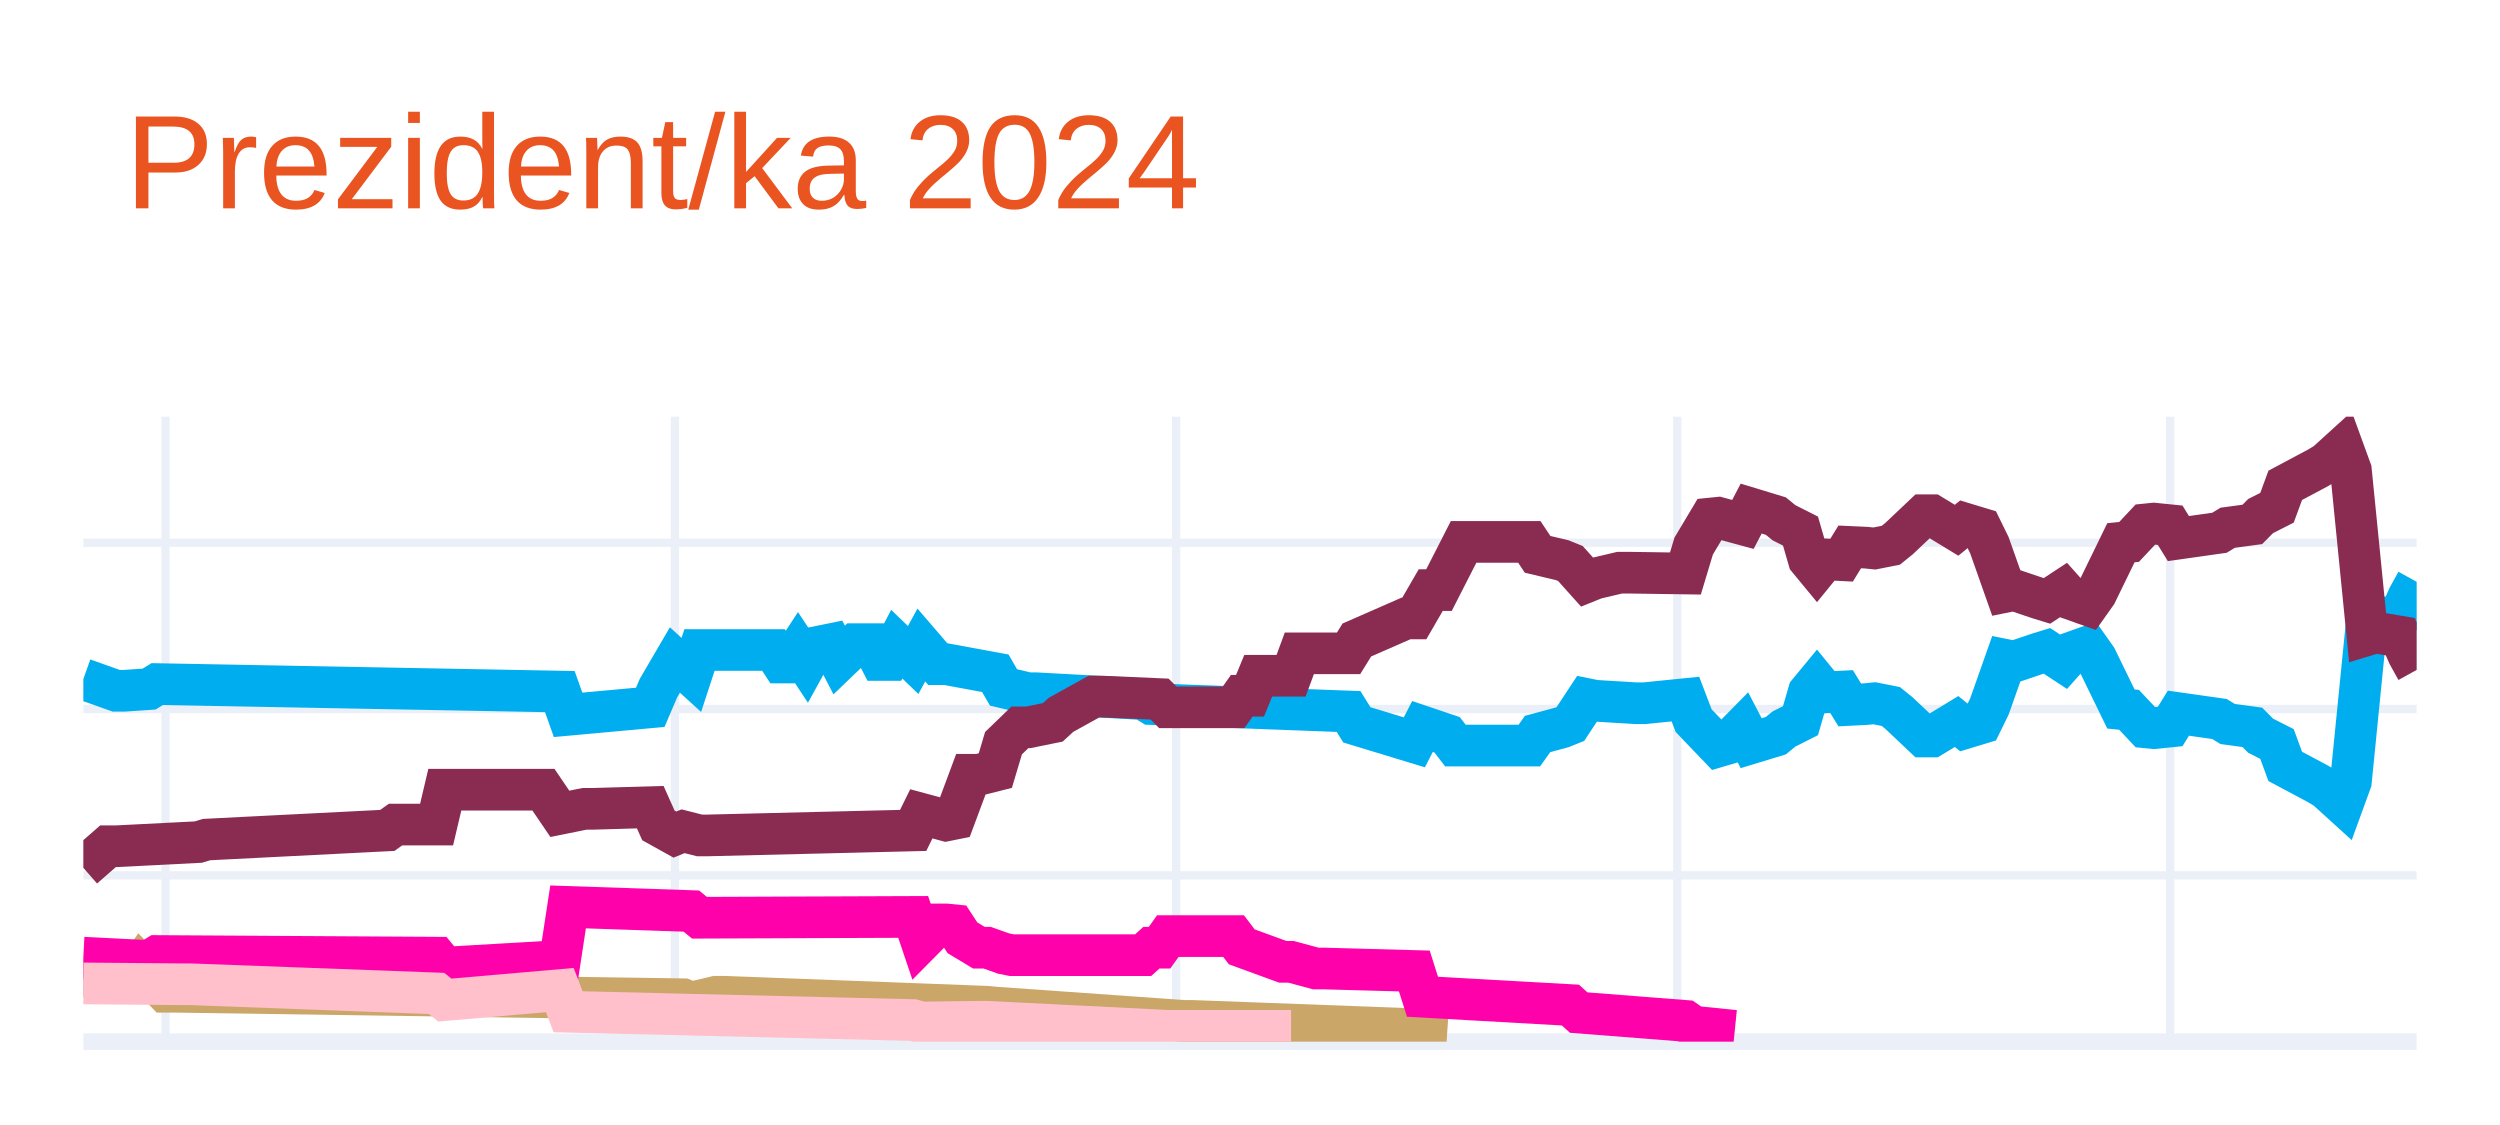
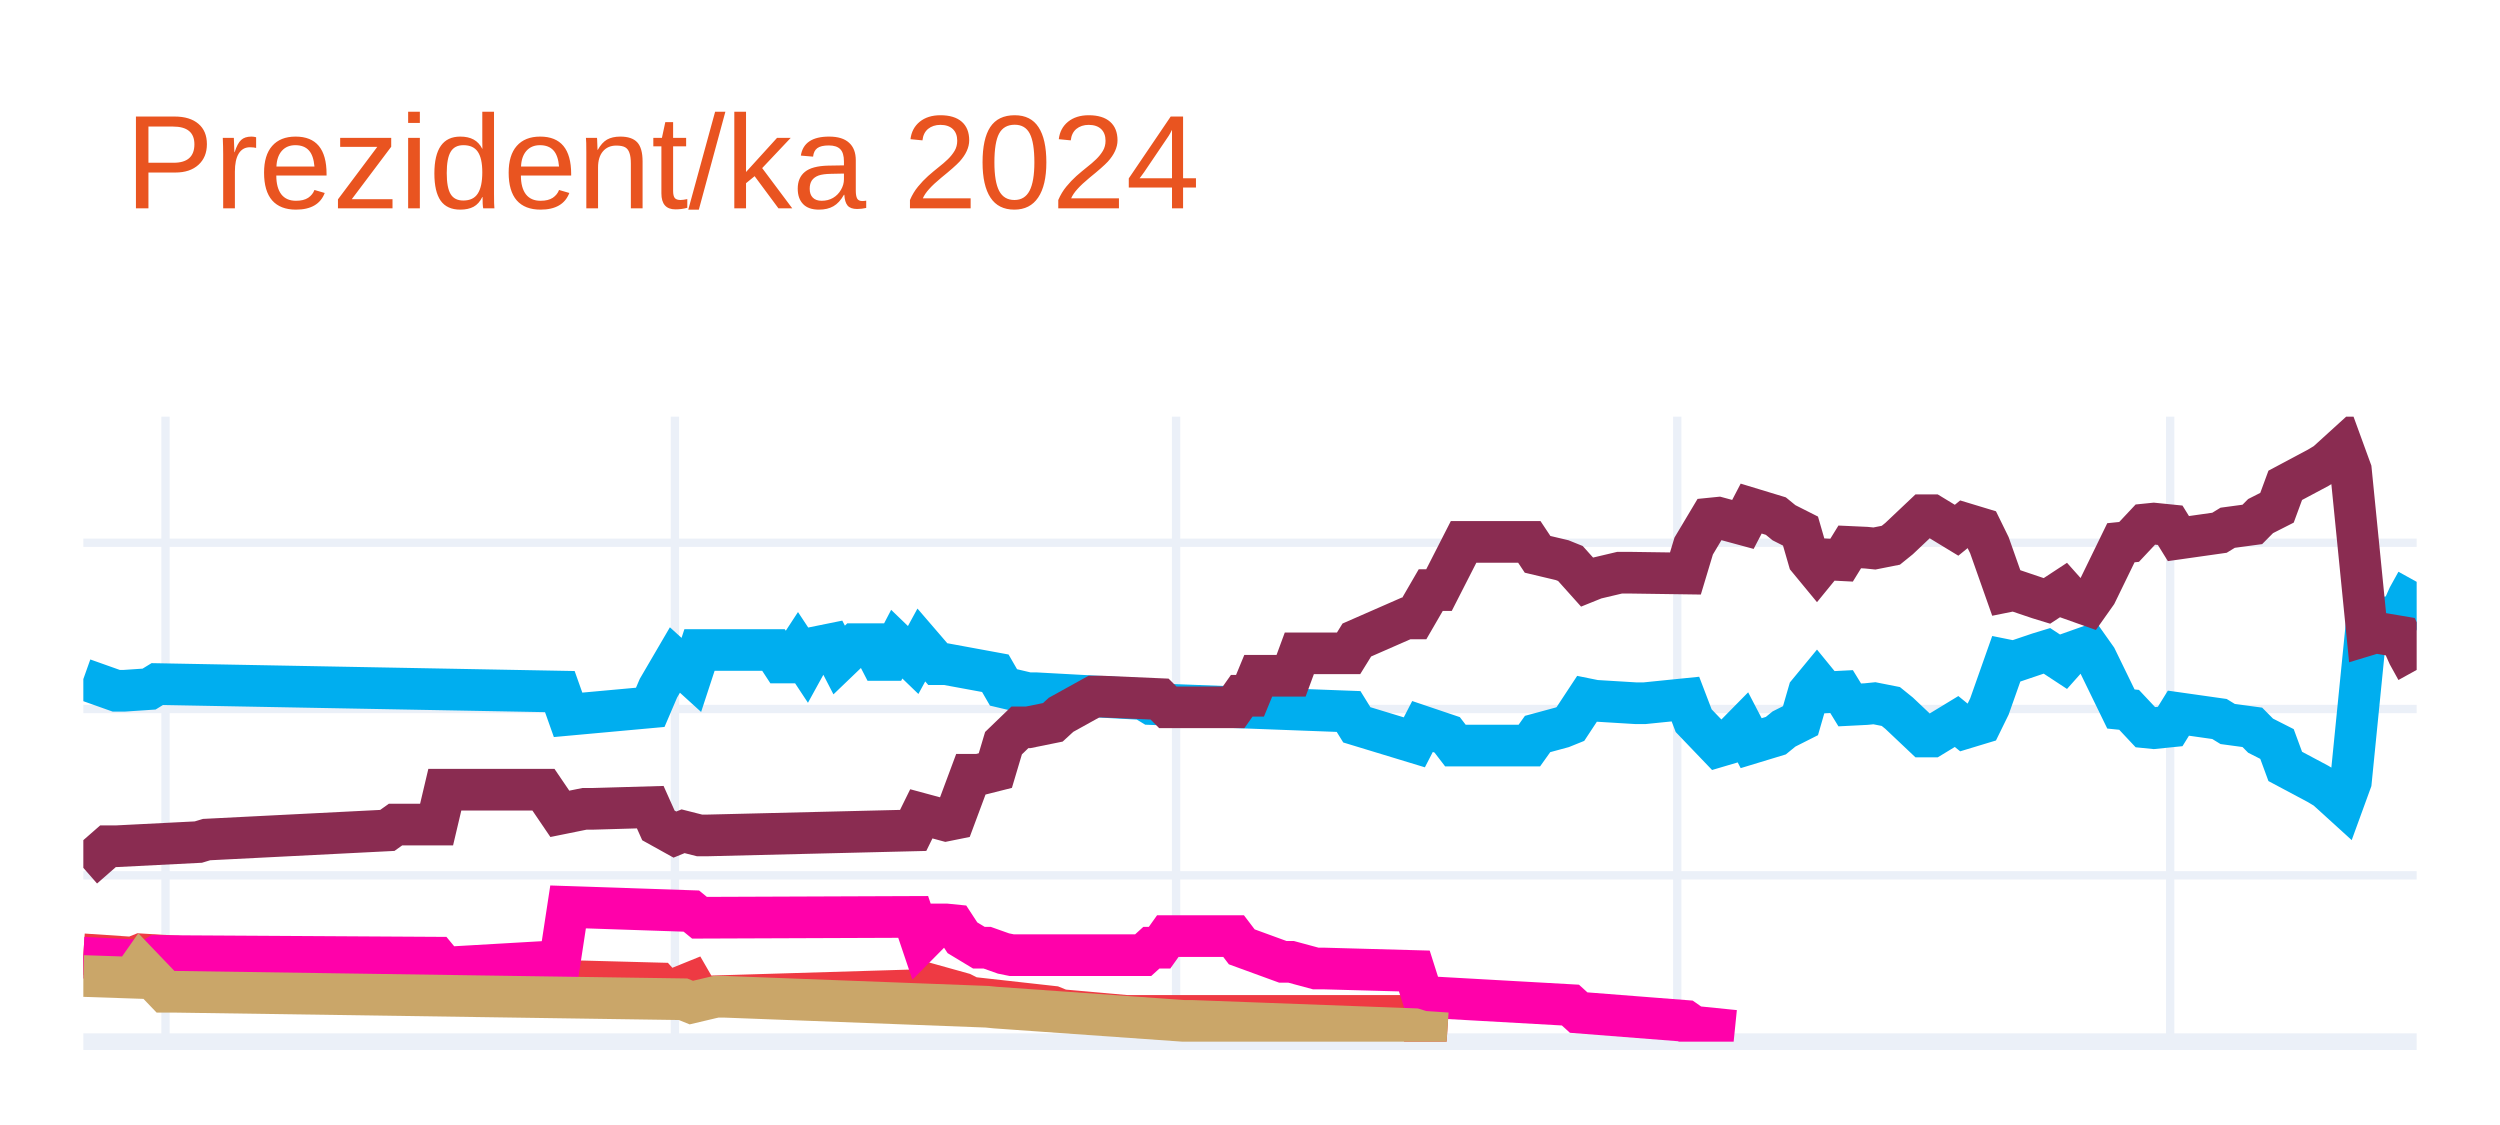
<svg xmlns="http://www.w3.org/2000/svg" class="main-svg" width="300" height="135" style="" viewBox="0 0 300 135">
  <rect x="0" y="0" width="300" height="135" style="fill: rgb(255, 255, 255); fill-opacity: 1;" />
-   <defs id="defs-841023">
+   <defs id="defs-cb85f1">
    <g class="clips">
-       <clipPath id="clip841023xyplot" class="plotclip">
+       <clipPath id="clipcb85f1xyplot" class="plotclip">
        <rect width="280" height="75" />
      </clipPath>
-       <clipPath class="axesclip" id="clip841023x">
+       <clipPath class="axesclip" id="clipcb85f1x">
        <rect x="10" y="0" width="280" height="135" />
      </clipPath>
-       <clipPath class="axesclip" id="clip841023y">
+       <clipPath class="axesclip" id="clipcb85f1y">
        <rect x="0" y="50" width="300" height="75" />
      </clipPath>
-       <clipPath class="axesclip" id="clip841023xy">
+       <clipPath class="axesclip" id="clipcb85f1xy">
        <rect x="10" y="50" width="280" height="75" />
      </clipPath>
    </g>
    <g class="gradients" />
    <g class="patterns" />
  </defs>
  <g class="bglayer" />
  <g class="layer-below">
    <g class="imagelayer" />
    <g class="shapelayer" />
  </g>
  <g class="cartesianlayer">
    <g class="subplot xy">
      <g class="layer-subplot">
        <g class="shapelayer" />
        <g class="imagelayer" />
      </g>
      <g class="minor-gridlayer">
        <g class="x" />
        <g class="y" />
      </g>
      <g class="gridlayer">
        <g class="x">
          <path class="xgrid crisp" transform="translate(19.86,0)" d="M0,50v75" style="stroke: rgb(235, 240, 248); stroke-opacity: 1; stroke-width: 1px;" />
          <path class="xgrid crisp" transform="translate(80.99,0)" d="M0,50v75" style="stroke: rgb(235, 240, 248); stroke-opacity: 1; stroke-width: 1px;" />
          <path class="xgrid crisp" transform="translate(141.13,0)" d="M0,50v75" style="stroke: rgb(235, 240, 248); stroke-opacity: 1; stroke-width: 1px;" />
          <path class="xgrid crisp" transform="translate(201.27,0)" d="M0,50v75" style="stroke: rgb(235, 240, 248); stroke-opacity: 1; stroke-width: 1px;" />
          <path class="xgrid crisp" transform="translate(260.42,0)" d="M0,50v75" style="stroke: rgb(235, 240, 248); stroke-opacity: 1; stroke-width: 1px;" />
        </g>
        <g class="y">
          <path class="ygrid crisp" transform="translate(0,105.04)" d="M10,0h280" style="stroke: rgb(235, 240, 248); stroke-opacity: 1; stroke-width: 1px;" />
          <path class="ygrid crisp" transform="translate(0,85.08)" d="M10,0h280" style="stroke: rgb(235, 240, 248); stroke-opacity: 1; stroke-width: 1px;" />
          <path class="ygrid crisp" transform="translate(0,65.13)" d="M10,0h280" style="stroke: rgb(235, 240, 248); stroke-opacity: 1; stroke-width: 1px;" />
        </g>
      </g>
      <g class="zerolinelayer">
        <path class="yzl zl crisp" transform="translate(0,125)" d="M10,0h280" style="stroke: rgb(235, 240, 248); stroke-opacity: 1; stroke-width: 2px;" />
      </g>
      <g class="layer-between">
        <g class="shapelayer" />
        <g class="imagelayer" />
      </g>
      <path class="xlines-below" />
      <path class="ylines-below" />
      <g class="overlines-below" />
      <g class="xaxislayer-below" />
      <g class="yaxislayer-below" />
      <g class="overaxes-below" />
      <g class="overplot">
-         <g class="xy" transform="translate(10,50)" clip-path="url(#clip841023xyplot)">
+         <g class="xy" transform="translate(10,50)" clip-path="url(#clipcb85f1xyplot)">
          <g class="scatterlayer mlayer">
-             <g class="trace scatter trace1a39c4" style="stroke-miterlimit: 2; opacity: 1;">
+             <g class="trace scatter trace64f1a5" style="stroke-miterlimit: 2; opacity: 1;">
              <g class="fills" />
              <g class="errorbars" />
              <g class="lines">
                <path class="js-line" d="M0,31.49L3.94,32.89L4.93,32.89L7.89,32.69L8.87,32.09L57.18,32.99L58.17,35.78L68.03,34.88L69.01,32.59L70.99,29.2L71.97,30.09L72.96,30.99L73.94,28L82.82,28L83.8,29.5L84.79,29.5L85.77,28L86.76,29.5L87.75,27.7L89.72,27.3L90.7,29.2L92.68,27.3L93.66,27.3L94.65,27.3L95.63,29.2L96.62,29.2L97.61,27.3L99.58,29.2L100.56,27.4L102.54,29.7L103.52,29.7L109.44,30.79L110.42,32.49L113.38,33.19L114.37,33.19L127.18,33.89L128.17,34.49L151.83,35.38L152.82,36.98L159.72,39.08L160.7,37.18L163.66,38.18L164.65,39.47L173.52,39.47L174.51,38.08L177.46,37.28L178.45,36.88L180.42,33.89L181.41,34.09L186.34,34.39L187.32,34.39L192.25,33.89L193.24,36.48L196.2,39.57L197.18,39.28L199.15,37.28L200.14,39.18L203.1,38.28L204.08,37.48L206.06,36.48L207.04,33.09L208.03,31.89L209.01,33.09L210.99,32.99L211.97,34.59L213.94,34.49L214.93,34.39L216.9,34.78L217.89,35.58L220.85,38.38L221.83,38.38L224.79,36.58L225.77,37.38L227.75,36.78L228.73,34.78L230.7,29.2L231.69,29.4L234.65,28.4L235.63,28.1L237.61,29.4L238.59,28.3L240.56,27.6L241.55,29L244.51,35.08L245.49,35.18L247.46,37.28L248.45,37.38L250.42,37.18L251.41,35.58L256.34,36.28L257.32,36.88L260.28,37.28L261.27,38.28L263.24,39.28L264.23,41.97L268.17,44.07L269.15,44.66L271.13,46.46L272.11,43.77L274.08,24.01L275.07,24.31L278.03,23.81L279.01,21.61L280,19.82" style="vector-effect: none; fill: none; stroke: rgb(0, 174, 239); stroke-opacity: 1; stroke-width: 5px; opacity: 1;" />
              </g>
              <g class="points" />
              <g class="text" />
            </g>
-             <g class="trace scatter tracec7563a" style="stroke-miterlimit: 2; opacity: 1;">
+             <g class="trace scatter tracedbd047" style="stroke-miterlimit: 2; opacity: 1;">
              <g class="fills" />
              <g class="errorbars" />
              <g class="lines">
                <path class="js-line" d="M0,54.14L2.96,51.55L3.94,51.55L13.8,51.05L14.79,50.75L36.48,49.65L37.46,48.95L42.39,48.95L43.38,44.76L55.21,44.76L57.18,47.66L60.14,47.06L61.13,47.06L68.03,46.86L69.01,49.05L70.99,50.15L71.97,49.75L73.94,50.25L74.93,50.25L99.58,49.65L100.56,47.66L103.52,48.46L104.51,48.26L106.48,42.97L107.46,42.97L109.44,42.47L110.42,39.18L112.39,37.28L113.38,37.28L116.34,36.68L117.32,35.78L121.27,33.59L122.25,33.59L129.15,33.89L130.14,34.88L138.03,34.88L139.01,33.49L140,33.49L140.99,31.09L144.93,31.09L145.92,28.4L151.83,28.4L152.82,26.8L158.73,24.21L159.72,24.21L161.69,20.81L162.68,20.81L165.63,15.03L166.62,15.03L173.52,15.03L174.51,16.52L177.46,17.22L178.45,17.62L180.42,19.82L181.41,19.42L184.37,18.72L185.35,18.72L192.25,18.82L193.24,15.53L195.21,12.23L196.2,12.13L199.15,12.93L200.14,11.03L203.1,11.93L204.08,12.73L206.06,13.73L207.04,17.12L208.03,18.32L209.01,17.12L210.99,17.22L211.97,15.63L213.94,15.72L214.93,15.82L216.9,15.43L217.89,14.63L220.85,11.83L221.83,11.83L224.79,13.63L225.77,12.83L227.75,13.43L228.73,15.43L230.7,21.01L231.69,20.81L234.65,21.81L235.63,22.11L237.61,20.81L238.59,21.91L240.56,22.61L241.55,21.21L244.51,15.13L245.49,15.03L247.46,12.93L248.45,12.83L250.42,13.03L251.41,14.63L256.34,13.93L257.32,13.33L260.28,12.93L261.27,11.93L263.24,10.93L264.23,8.24L268.17,6.14L269.15,5.55L271.13,3.75L272.11,6.44L274.08,26.2L275.07,25.9L278.03,26.4L279.01,28.6L280,30.39" style="vector-effect: none; fill: none; stroke: rgb(138, 44, 81); stroke-opacity: 1; stroke-width: 5px; opacity: 1;" />
              </g>
              <g class="points" />
              <g class="text" />
            </g>
-             <g class="trace scatter traceb60ea6" style="stroke-miterlimit: 2; opacity: 1;">
+             <g class="trace scatter traceeff8d5" style="stroke-miterlimit: 2; opacity: 1;">
              <g class="fills" />
              <g class="errorbars" />
              <g class="lines">
-                 <path class="js-line" d="M0,67.12L5.92,67.32L6.9,65.92L9.86,69.01L10.85,69.01L71.97,69.91L72.96,70.31L75.92,69.61L76.9,69.61L108.45,70.81L109.44,70.91L132.11,72.51L133.1,72.51L159.72,73.5L160.7,73.8L163.66,74" style="vector-effect: none; fill: none; stroke: rgb(202, 166, 105); stroke-opacity: 1; stroke-width: 5px; opacity: 1;" />
+                 <path class="js-line" d="M0,64.52L5.92,64.92L6.9,64.52L26.62,65.72L27.61,65.72L42.39,65.52L43.38,67.02L57.18,66.42L58.17,67.72L69.01,68.01L70,69.11L72.96,67.91L73.94,69.61L100.56,68.81L101.55,68.11L105.49,69.21L106.48,69.71L116.34,70.81L117.32,71.21L125.21,71.91L126.2,71.91L159.72,71.91L160.7,73.8L163.66,74" style="vector-effect: none; fill: none; stroke: rgb(238, 58, 67); stroke-opacity: 1; stroke-width: 5px; opacity: 1;" />
              </g>
              <g class="points" />
              <g class="text" />
            </g>
-             <g class="trace scatter trace4b5671" style="stroke-miterlimit: 2; opacity: 1;">
+             <g class="trace scatter tracea60da7" style="stroke-miterlimit: 2; opacity: 1;">
              <g class="fills" />
              <g class="errorbars" />
              <g class="lines">
                <path class="js-line" d="M0,64.92L7.89,65.32L8.87,64.72L42.39,64.92L43.38,66.12L57.18,65.32L58.17,58.83L72.96,59.33L73.94,60.13L99.58,60.03L100.56,62.93L102.54,60.93L103.52,60.93L104.51,61.03L105.49,62.53L107.46,63.72L108.45,63.72L110.42,64.42L111.41,64.62L127.18,64.62L128.17,63.72L129.15,63.72L130.14,62.33L138.03,62.33L139.01,63.62L143.94,65.42L144.93,65.42L147.89,66.22L148.87,66.22L159.72,66.52L160.7,69.61L178.45,70.61L179.44,71.51L192.25,72.51L193.24,73.2L198.17,73.7" style="vector-effect: none; fill: none; stroke: rgb(255, 1, 170); stroke-opacity: 1; stroke-width: 5px; opacity: 1;" />
              </g>
              <g class="points" />
              <g class="text" />
            </g>
-             <g class="trace scatter trace3e290f" style="stroke-miterlimit: 2; opacity: 1;">
+             <g class="trace scatter trace67430a" style="stroke-miterlimit: 2; opacity: 1;">
              <g class="fills" />
              <g class="errorbars" />
              <g class="lines">
-                 <path class="js-line" d="M0,68.01L11.83,68.11L12.82,68.11L42.39,69.21L43.38,70.01L57.18,68.81L58.17,71.41L99.58,72.41L100.56,72.7L107.46,72.61L108.45,72.61L130.14,73.7L132.11,73.7L144.93,73.7" style="vector-effect: none; fill: none; stroke: rgb(255, 192, 203); stroke-opacity: 1; stroke-width: 5px; opacity: 1;" />
+                 <path class="js-line" d="M0,67.12L5.92,67.32L6.9,65.92L9.86,69.01L10.85,69.01L71.97,69.91L72.96,70.31L75.92,69.61L76.9,69.61L108.45,70.81L109.44,70.91L132.11,72.51L133.1,72.51L159.72,73.5L160.7,73.8L163.66,74" style="vector-effect: none; fill: none; stroke: rgb(202, 166, 105); stroke-opacity: 1; stroke-width: 5px; opacity: 1;" />
              </g>
              <g class="points" />
              <g class="text" />
            </g>
          </g>
        </g>
      </g>
      <path class="xlines-above crisp" d="M0,0" style="fill: none;" />
      <path class="ylines-above crisp" d="M0,0" style="fill: none;" />
      <g class="overlines-above" />
      <g class="xaxislayer-above" />
      <g class="yaxislayer-above" />
      <g class="overaxes-above" />
    </g>
  </g>
  <g class="polarlayer" />
  <g class="smithlayer" />
  <g class="ternarylayer" />
  <g class="geolayer" />
  <g class="funnelarealayer" />
  <g class="pielayer" />
  <g class="iciclelayer" />
  <g class="treemaplayer" />
  <g class="sunburstlayer" />
  <g class="glimages" />
-   <defs id="topdefs-841023">
+   <defs id="topdefs-cb85f1">
    <g class="clips" />
  </defs>
  <g class="layer-above">
    <g class="imagelayer" />
    <g class="shapelayer" />
  </g>
  <g class="infolayer">
    <g class="g-gtitle">
      <text class="gtitle" x="15" y="25" text-anchor="start" dy="0em" style="opacity: 1; font-family: Ubuntu, verdana, arial, sans-serif; font-size: 16px; fill: rgb(233, 84, 32); fill-opacity: 1; white-space: pre;">Prezident/ka 2024</text>
    </g>
    <g class="g-xtitle" />
    <g class="g-ytitle" />
  </g>
</svg>
